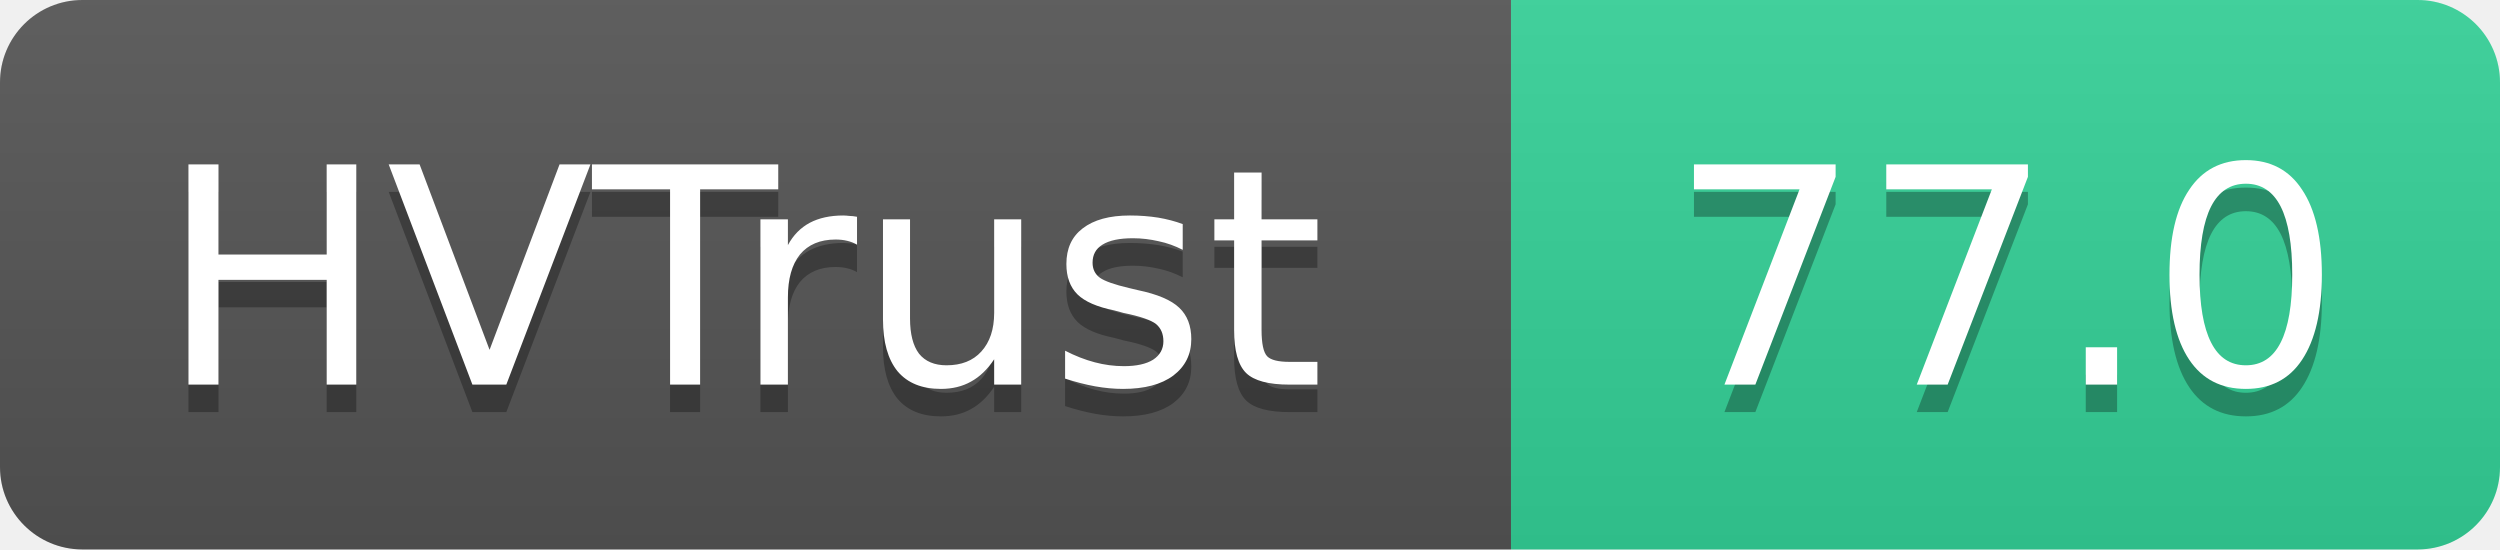
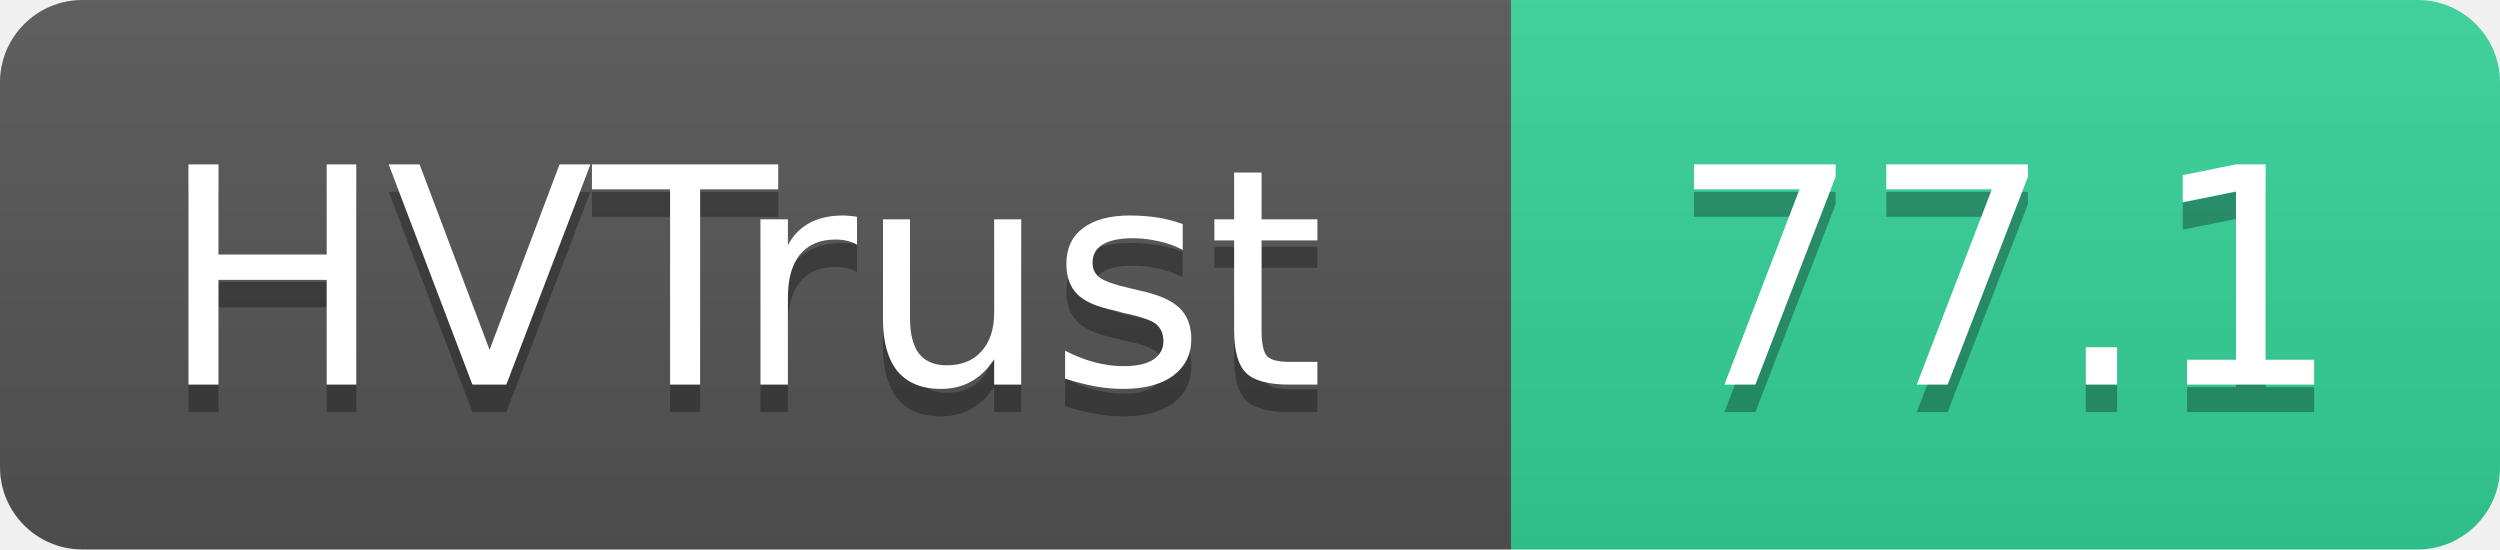
- <svg xmlns="http://www.w3.org/2000/svg" width="91" height="20" role="img" aria-label="HVTrust: 77.0">
+ <svg xmlns="http://www.w3.org/2000/svg" width="91" height="20" role="img" aria-label="HVTrust: 77.1">
  <linearGradient id="s" x2="0" y2="100%">
    <stop offset="0" stop-color="#bbb" stop-opacity=".1" />
    <stop offset="1" stop-opacity=".1" />
  </linearGradient>
  <clipPath id="r">
    <rect width="91" height="20" rx="3" fill="#fff" />
  </clipPath>
  <g clip-path="url(#r)">
    <rect width="55" height="20" fill="#555" />
    <rect x="55" width="36" height="20" fill="#34d399" />
    <rect width="91" height="20" fill="url(#s)" />
  </g>
  <g fill="#fff" text-anchor="middle" font-family="Verdana,Geneva,DejaVu Sans,sans-serif" text-rendering="geometricPrecision" font-size="11">
    <text x="27" y="15" fill="#010101" fill-opacity=".3">HVTrust</text>
    <text x="27" y="14">HVTrust</text>
-     <text x="73" y="15" fill="#010101" fill-opacity=".3">77.0</text>
-     <text x="73" y="14">77.0</text>
+     <text x="73" y="15" fill="#010101" fill-opacity=".3">77.1</text>
+     <text x="73" y="14">77.1</text>
  </g>
</svg>
